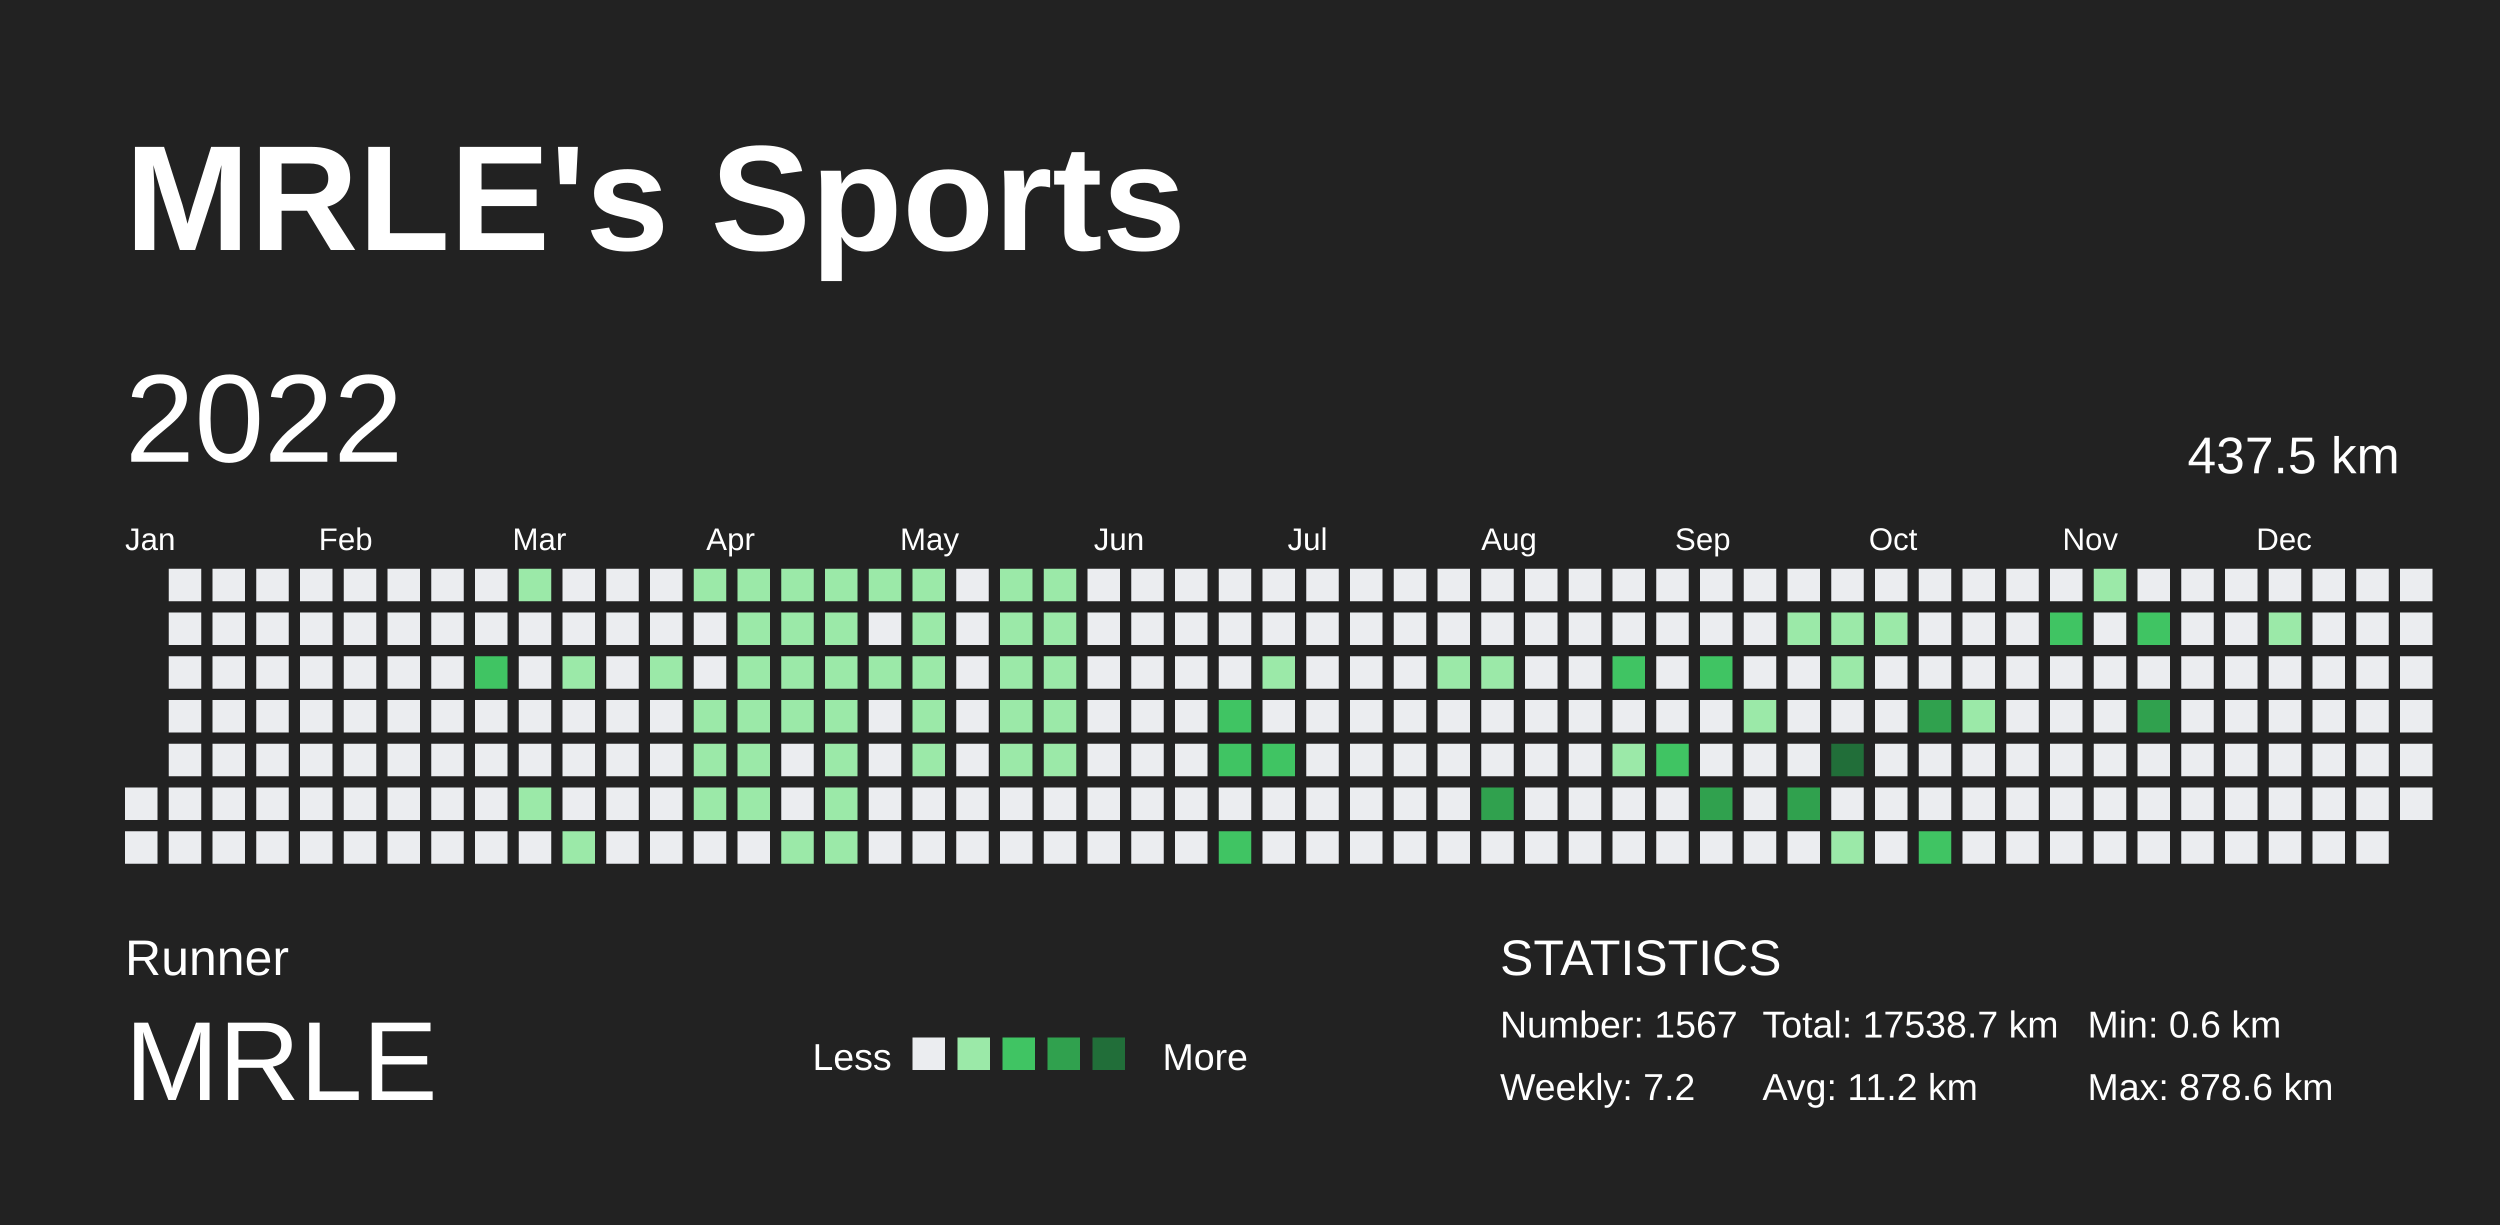
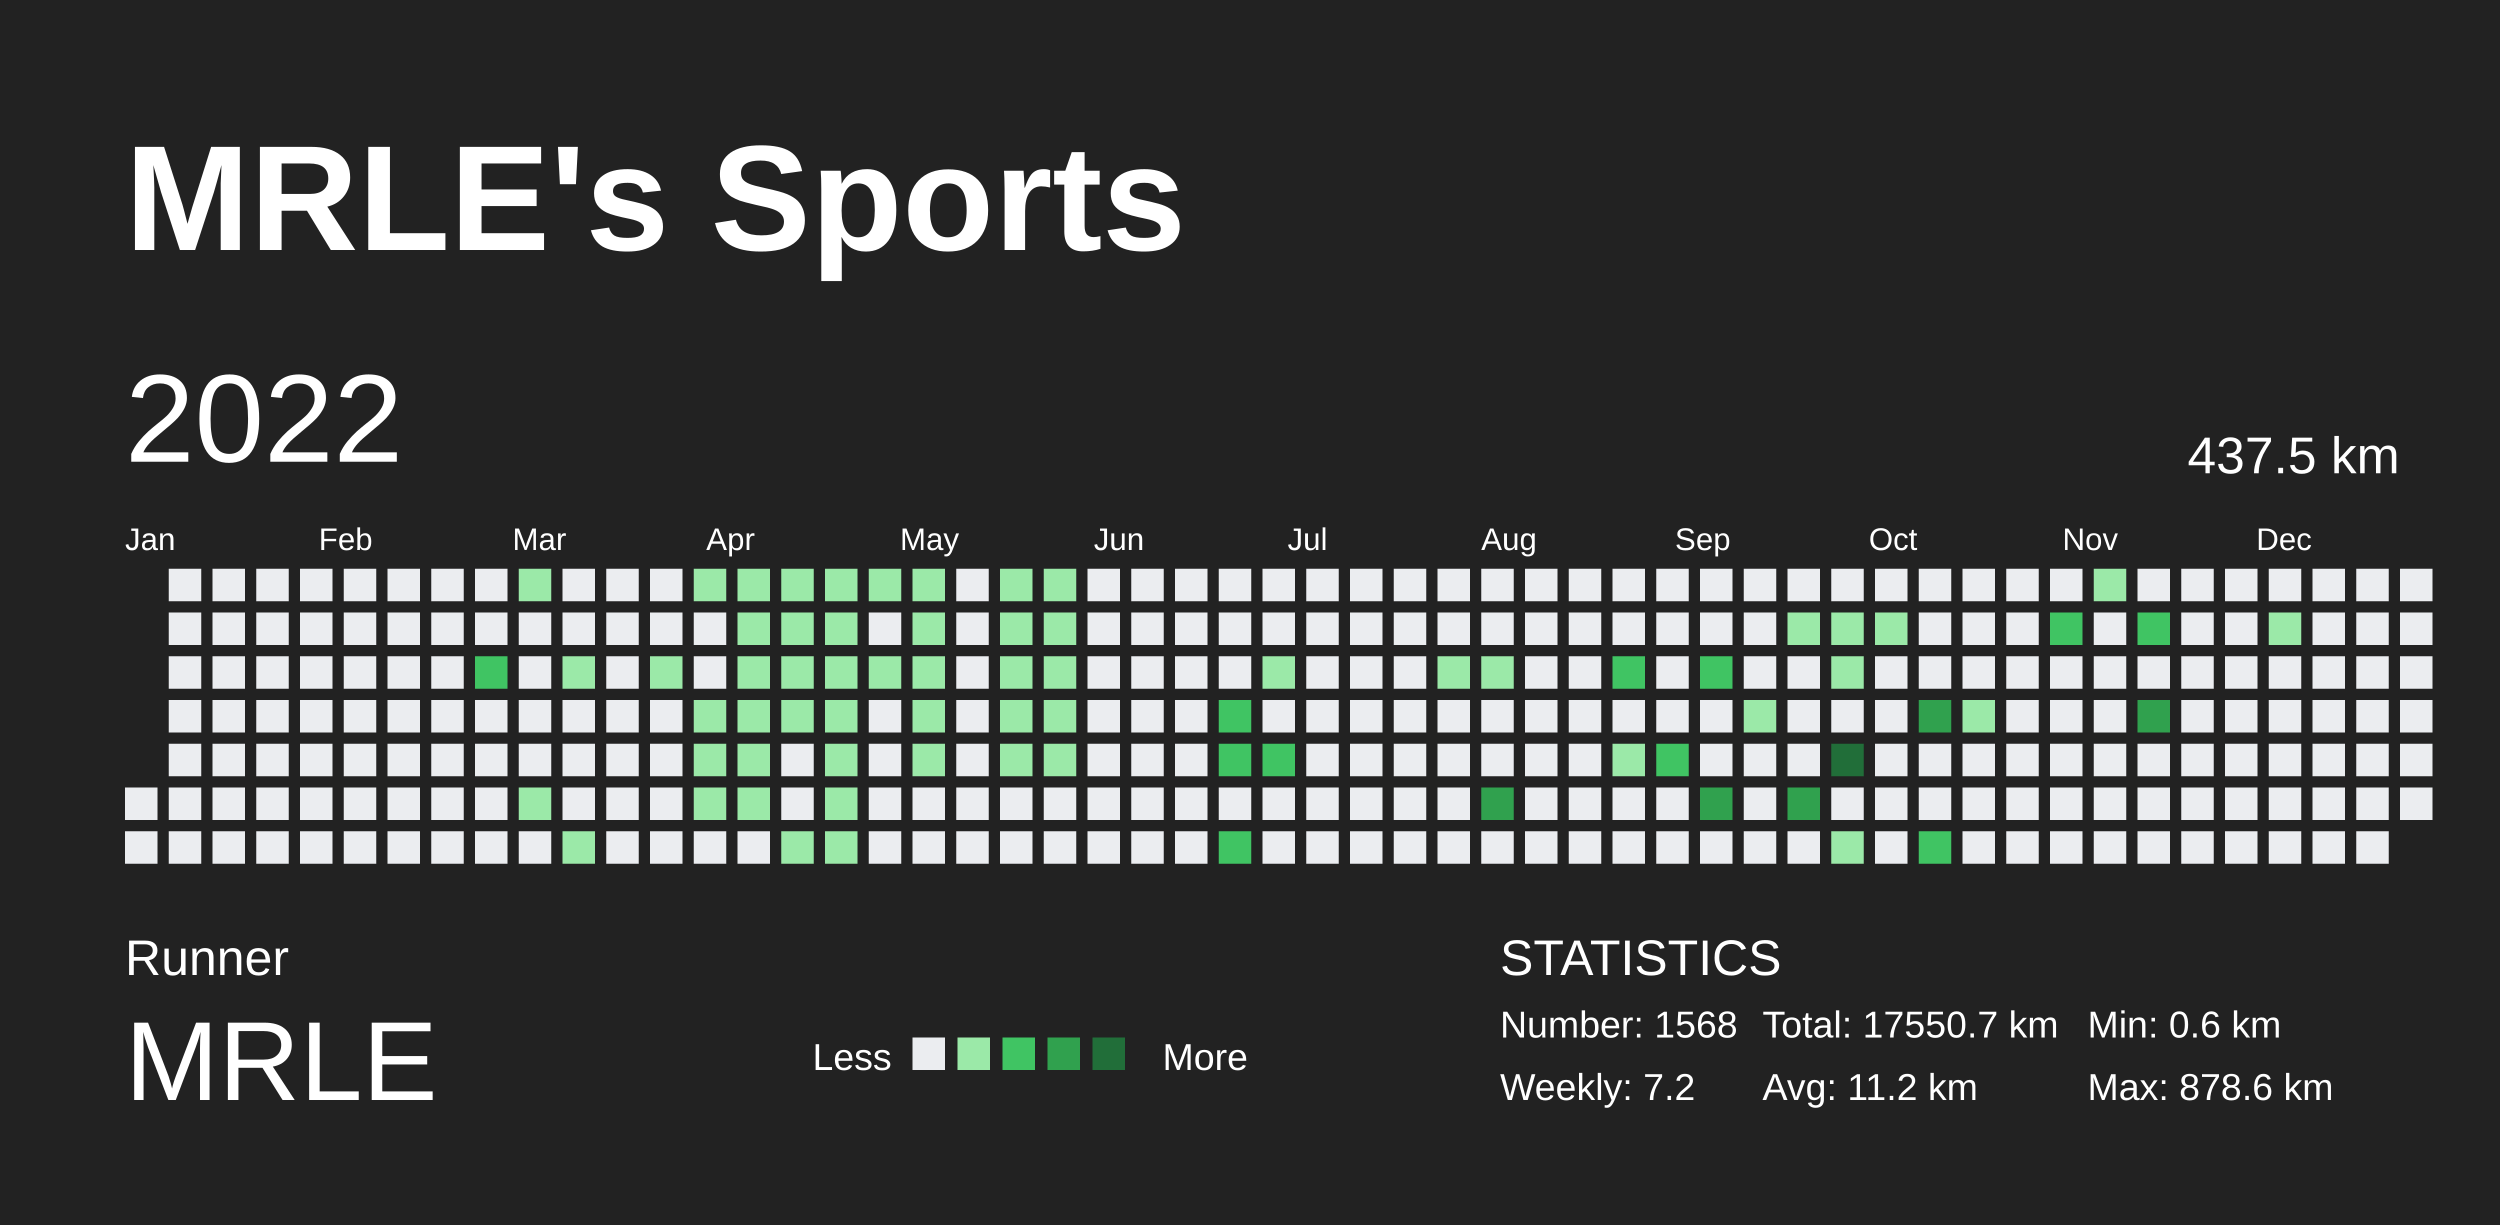
<svg xmlns="http://www.w3.org/2000/svg" baseProfile="full" height="98mm" version="1.1" viewBox="0,0,200,98" width="200mm">
  <defs />
  <rect fill="#222222" height="98" width="200" x="0" y="0" />
  <text fill="#FFFFFF" style="font-size:12px; font-family:Arial; font-weight:bold;" x="10" y="20">MRLE's Sports</text>
  <text fill="#FFFFFF" style="font-size:4px; font-family:Arial" x="10" y="78">Runner</text>
  <text fill="#FFFFFF" style="font-size:9px; font-family:Arial" x="10" y="88">MRLE</text>
  <text fill="#FFFFFF" style="font-size:3px; font-family:Arial" x="65" y="85.6">Less</text>
  <rect fill="#ebedf0" height="2.6" width="2.6" x="73" y="83" />
  <rect fill="#9be9a8" height="2.6" width="2.6" x="76.6" y="83" />
  <rect fill="#40c463" height="2.6" width="2.6" x="80.2" y="83" />
  <rect fill="#30a14e" height="2.6" width="2.6" x="83.8" y="83" />
  <rect fill="#216e39" height="2.6" width="2.6" x="87.4" y="83" />
  <text fill="#FFFFFF" style="font-size:3px; font-family:Arial" x="93" y="85.6">More</text>
  <text fill="#FFFFFF" style="font-size:4px; font-family:Arial" x="120" y="78">STATISTICS</text>
-   <text fill="#FFFFFF" style="font-size:3px; font-family:Arial" x="120" y="83">Number: 1567</text>
+   <text fill="#FFFFFF" style="font-size:3px; font-family:Arial" x="120" y="83">Number: 1568</text>
  <text fill="#FFFFFF" style="font-size:3px; font-family:Arial" x="120" y="88">Weekly: 7.2</text>
-   <text fill="#FFFFFF" style="font-size:3px; font-family:Arial" x="141" y="83">Total: 17538.7 km</text>
+   <text fill="#FFFFFF" style="font-size:3px; font-family:Arial" x="141" y="83">Total: 17550.7 km</text>
  <text fill="#FFFFFF" style="font-size:3px; font-family:Arial" x="141" y="88">Avg: 11.2 km</text>
  <text fill="#FFFFFF" style="font-size:3px; font-family:Arial" x="167" y="83">Min: 0.6 km</text>
  <text fill="#FFFFFF" style="font-size:3px; font-family:Arial" x="167" y="88">Max: 878.6 km</text>
  <text dominant-baseline="hanging" fill="#FFFFFF" style="font-size:10.0px; font-family:Arial;" x="10" y="30">2022</text>
  <text dominant-baseline="hanging" fill="#FFFFFF" style="font-size:4.125px; font-family:Arial;" x="175" y="35">437.5 km</text>
  <text fill="#FFFFFF" style="font-size:2.5px; font-family:Arial" x="10.0" y="44">Jan</text>
  <text fill="#FFFFFF" style="font-size:2.5px; font-family:Arial" x="25.5" y="44">Feb</text>
  <text fill="#FFFFFF" style="font-size:2.5px; font-family:Arial" x="41.0" y="44">Mar</text>
  <text fill="#FFFFFF" style="font-size:2.5px; font-family:Arial" x="56.5" y="44">Apr</text>
  <text fill="#FFFFFF" style="font-size:2.5px; font-family:Arial" x="72.0" y="44">May</text>
  <text fill="#FFFFFF" style="font-size:2.5px; font-family:Arial" x="87.5" y="44">Jun</text>
  <text fill="#FFFFFF" style="font-size:2.5px; font-family:Arial" x="103.0" y="44">Jul</text>
  <text fill="#FFFFFF" style="font-size:2.5px; font-family:Arial" x="118.5" y="44">Aug</text>
  <text fill="#FFFFFF" style="font-size:2.5px; font-family:Arial" x="134.0" y="44">Sep</text>
  <text fill="#FFFFFF" style="font-size:2.5px; font-family:Arial" x="149.5" y="44">Oct</text>
  <text fill="#FFFFFF" style="font-size:2.5px; font-family:Arial" x="165.0" y="44">Nov</text>
  <text fill="#FFFFFF" style="font-size:2.5px; font-family:Arial" x="180.5" y="44">Dec</text>
  <rect fill="#ebedf0" height="2.6" width="2.6" x="10.0" y="63.0" />
  <rect fill="#ebedf0" height="2.6" width="2.6" x="10.0" y="66.5" />
  <rect fill="#ebedf0" height="2.6" width="2.6" x="13.5" y="45.5" />
  <rect fill="#ebedf0" height="2.6" width="2.6" x="13.5" y="49.0" />
  <rect fill="#ebedf0" height="2.6" width="2.6" x="13.5" y="52.5" />
  <rect fill="#ebedf0" height="2.6" width="2.6" x="13.5" y="56.0" />
  <rect fill="#ebedf0" height="2.6" width="2.6" x="13.5" y="59.5" />
  <rect fill="#ebedf0" height="2.6" width="2.6" x="13.5" y="63.0" />
  <rect fill="#ebedf0" height="2.6" width="2.6" x="13.5" y="66.5" />
  <rect fill="#ebedf0" height="2.6" width="2.6" x="17.0" y="45.5" />
  <rect fill="#ebedf0" height="2.6" width="2.6" x="17.0" y="49.0" />
  <rect fill="#ebedf0" height="2.6" width="2.6" x="17.0" y="52.5" />
  <rect fill="#ebedf0" height="2.6" width="2.6" x="17.0" y="56.0" />
  <rect fill="#ebedf0" height="2.6" width="2.6" x="17.0" y="59.5" />
  <rect fill="#ebedf0" height="2.6" width="2.6" x="17.0" y="63.0" />
  <rect fill="#ebedf0" height="2.6" width="2.6" x="17.0" y="66.5" />
  <rect fill="#ebedf0" height="2.6" width="2.6" x="20.5" y="45.5" />
  <rect fill="#ebedf0" height="2.6" width="2.6" x="20.5" y="49.0" />
  <rect fill="#ebedf0" height="2.6" width="2.6" x="20.5" y="52.5" />
  <rect fill="#ebedf0" height="2.6" width="2.6" x="20.5" y="56.0" />
  <rect fill="#ebedf0" height="2.6" width="2.6" x="20.5" y="59.5" />
  <rect fill="#ebedf0" height="2.6" width="2.6" x="20.5" y="63.0" />
  <rect fill="#ebedf0" height="2.6" width="2.6" x="20.5" y="66.5" />
  <rect fill="#ebedf0" height="2.6" width="2.6" x="24.0" y="45.5" />
  <rect fill="#ebedf0" height="2.6" width="2.6" x="24.0" y="49.0" />
  <rect fill="#ebedf0" height="2.6" width="2.6" x="24.0" y="52.5" />
  <rect fill="#ebedf0" height="2.6" width="2.6" x="24.0" y="56.0" />
  <rect fill="#ebedf0" height="2.6" width="2.6" x="24.0" y="59.5" />
  <rect fill="#ebedf0" height="2.6" width="2.6" x="24.0" y="63.0" />
  <rect fill="#ebedf0" height="2.6" width="2.6" x="24.0" y="66.5" />
  <rect fill="#ebedf0" height="2.6" width="2.6" x="27.5" y="45.5" />
  <rect fill="#ebedf0" height="2.6" width="2.6" x="27.5" y="49.0" />
  <rect fill="#ebedf0" height="2.6" width="2.6" x="27.5" y="52.5" />
  <rect fill="#ebedf0" height="2.6" width="2.6" x="27.5" y="56.0" />
  <rect fill="#ebedf0" height="2.6" width="2.6" x="27.5" y="59.5" />
  <rect fill="#ebedf0" height="2.6" width="2.6" x="27.5" y="63.0" />
  <rect fill="#ebedf0" height="2.6" width="2.6" x="27.5" y="66.5" />
  <rect fill="#ebedf0" height="2.6" width="2.6" x="31.0" y="45.5" />
  <rect fill="#ebedf0" height="2.6" width="2.6" x="31.0" y="49.0" />
  <rect fill="#ebedf0" height="2.6" width="2.6" x="31.0" y="52.5" />
  <rect fill="#ebedf0" height="2.6" width="2.6" x="31.0" y="56.0" />
  <rect fill="#ebedf0" height="2.6" width="2.6" x="31.0" y="59.5" />
  <rect fill="#ebedf0" height="2.6" width="2.6" x="31.0" y="63.0" />
  <rect fill="#ebedf0" height="2.6" width="2.6" x="31.0" y="66.5" />
  <rect fill="#ebedf0" height="2.6" width="2.6" x="34.5" y="45.5" />
  <rect fill="#ebedf0" height="2.6" width="2.6" x="34.5" y="49.0" />
  <rect fill="#ebedf0" height="2.6" width="2.6" x="34.5" y="52.5" />
  <rect fill="#ebedf0" height="2.6" width="2.6" x="34.5" y="56.0" />
  <rect fill="#ebedf0" height="2.6" width="2.6" x="34.5" y="59.5" />
  <rect fill="#ebedf0" height="2.6" width="2.6" x="34.5" y="63.0" />
  <rect fill="#ebedf0" height="2.6" width="2.6" x="34.5" y="66.5" />
  <rect fill="#ebedf0" height="2.6" width="2.6" x="38.0" y="45.5" />
  <rect fill="#ebedf0" height="2.6" width="2.6" x="38.0" y="49.0" />
  <rect fill="#40c463" height="2.6" width="2.6" x="38.0" y="52.5" />
  <rect fill="#ebedf0" height="2.6" width="2.6" x="38.0" y="56.0" />
  <rect fill="#ebedf0" height="2.6" width="2.6" x="38.0" y="59.5" />
  <rect fill="#ebedf0" height="2.6" width="2.6" x="38.0" y="63.0" />
  <rect fill="#ebedf0" height="2.6" width="2.6" x="38.0" y="66.5" />
  <rect fill="#9be9a8" height="2.6" width="2.6" x="41.5" y="45.5" />
  <rect fill="#ebedf0" height="2.6" width="2.6" x="41.5" y="49.0" />
  <rect fill="#ebedf0" height="2.6" width="2.6" x="41.5" y="52.5" />
  <rect fill="#ebedf0" height="2.6" width="2.6" x="41.5" y="56.0" />
  <rect fill="#ebedf0" height="2.6" width="2.6" x="41.5" y="59.5" />
  <rect fill="#9be9a8" height="2.6" width="2.6" x="41.5" y="63.0" />
  <rect fill="#ebedf0" height="2.6" width="2.6" x="41.5" y="66.5" />
  <rect fill="#ebedf0" height="2.6" width="2.6" x="45.0" y="45.5" />
  <rect fill="#ebedf0" height="2.6" width="2.6" x="45.0" y="49.0" />
  <rect fill="#9be9a8" height="2.6" width="2.6" x="45.0" y="52.5" />
  <rect fill="#ebedf0" height="2.6" width="2.6" x="45.0" y="56.0" />
  <rect fill="#ebedf0" height="2.6" width="2.6" x="45.0" y="59.5" />
  <rect fill="#ebedf0" height="2.6" width="2.6" x="45.0" y="63.0" />
  <rect fill="#9be9a8" height="2.6" width="2.6" x="45.0" y="66.5" />
  <rect fill="#ebedf0" height="2.6" width="2.6" x="48.5" y="45.5" />
  <rect fill="#ebedf0" height="2.6" width="2.6" x="48.5" y="49.0" />
  <rect fill="#ebedf0" height="2.6" width="2.6" x="48.5" y="52.5" />
  <rect fill="#ebedf0" height="2.6" width="2.6" x="48.5" y="56.0" />
  <rect fill="#ebedf0" height="2.6" width="2.6" x="48.5" y="59.5" />
  <rect fill="#ebedf0" height="2.6" width="2.6" x="48.5" y="63.0" />
  <rect fill="#ebedf0" height="2.6" width="2.6" x="48.5" y="66.5" />
  <rect fill="#ebedf0" height="2.6" width="2.6" x="52.0" y="45.5" />
  <rect fill="#ebedf0" height="2.6" width="2.6" x="52.0" y="49.0" />
  <rect fill="#9be9a8" height="2.6" width="2.6" x="52.0" y="52.5" />
  <rect fill="#ebedf0" height="2.6" width="2.6" x="52.0" y="56.0" />
  <rect fill="#ebedf0" height="2.6" width="2.6" x="52.0" y="59.5" />
  <rect fill="#ebedf0" height="2.6" width="2.6" x="52.0" y="63.0" />
  <rect fill="#ebedf0" height="2.6" width="2.6" x="52.0" y="66.5" />
  <rect fill="#9be9a8" height="2.6" width="2.6" x="55.5" y="45.5" />
  <rect fill="#ebedf0" height="2.6" width="2.6" x="55.5" y="49.0" />
  <rect fill="#ebedf0" height="2.6" width="2.6" x="55.5" y="52.5" />
  <rect fill="#9be9a8" height="2.6" width="2.6" x="55.5" y="56.0" />
  <rect fill="#9be9a8" height="2.6" width="2.6" x="55.5" y="59.5" />
  <rect fill="#9be9a8" height="2.6" width="2.6" x="55.5" y="63.0" />
  <rect fill="#ebedf0" height="2.6" width="2.6" x="55.5" y="66.5" />
  <rect fill="#9be9a8" height="2.6" width="2.6" x="59.0" y="45.5" />
  <rect fill="#9be9a8" height="2.6" width="2.6" x="59.0" y="49.0" />
  <rect fill="#9be9a8" height="2.6" width="2.6" x="59.0" y="52.5" />
  <rect fill="#9be9a8" height="2.6" width="2.6" x="59.0" y="56.0" />
  <rect fill="#9be9a8" height="2.6" width="2.6" x="59.0" y="59.5" />
  <rect fill="#9be9a8" height="2.6" width="2.6" x="59.0" y="63.0" />
  <rect fill="#ebedf0" height="2.6" width="2.6" x="59.0" y="66.5" />
  <rect fill="#9be9a8" height="2.6" width="2.6" x="62.5" y="45.5" />
  <rect fill="#9be9a8" height="2.6" width="2.6" x="62.5" y="49.0" />
  <rect fill="#9be9a8" height="2.6" width="2.6" x="62.5" y="52.5" />
  <rect fill="#9be9a8" height="2.6" width="2.6" x="62.5" y="56.0" />
  <rect fill="#ebedf0" height="2.6" width="2.6" x="62.5" y="59.5" />
  <rect fill="#ebedf0" height="2.6" width="2.6" x="62.5" y="63.0" />
  <rect fill="#9be9a8" height="2.6" width="2.6" x="62.5" y="66.5" />
  <rect fill="#9be9a8" height="2.6" width="2.6" x="66.0" y="45.5" />
  <rect fill="#9be9a8" height="2.6" width="2.6" x="66.0" y="49.0" />
  <rect fill="#9be9a8" height="2.6" width="2.6" x="66.0" y="52.5" />
  <rect fill="#9be9a8" height="2.6" width="2.6" x="66.0" y="56.0" />
  <rect fill="#9be9a8" height="2.6" width="2.6" x="66.0" y="59.5" />
  <rect fill="#9be9a8" height="2.6" width="2.6" x="66.0" y="63.0" />
  <rect fill="#9be9a8" height="2.6" width="2.6" x="66.0" y="66.5" />
  <rect fill="#9be9a8" height="2.6" width="2.6" x="69.5" y="45.5" />
  <rect fill="#ebedf0" height="2.6" width="2.6" x="69.5" y="49.0" />
  <rect fill="#9be9a8" height="2.6" width="2.6" x="69.5" y="52.5" />
  <rect fill="#ebedf0" height="2.6" width="2.6" x="69.5" y="56.0" />
  <rect fill="#ebedf0" height="2.6" width="2.6" x="69.5" y="59.5" />
  <rect fill="#ebedf0" height="2.6" width="2.6" x="69.5" y="63.0" />
  <rect fill="#ebedf0" height="2.6" width="2.6" x="69.5" y="66.5" />
  <rect fill="#9be9a8" height="2.6" width="2.6" x="73.0" y="45.5" />
  <rect fill="#9be9a8" height="2.6" width="2.6" x="73.0" y="49.0" />
  <rect fill="#9be9a8" height="2.6" width="2.6" x="73.0" y="52.5" />
  <rect fill="#9be9a8" height="2.6" width="2.6" x="73.0" y="56.0" />
  <rect fill="#9be9a8" height="2.6" width="2.6" x="73.0" y="59.5" />
  <rect fill="#ebedf0" height="2.6" width="2.6" x="73.0" y="63.0" />
  <rect fill="#ebedf0" height="2.6" width="2.6" x="73.0" y="66.5" />
  <rect fill="#ebedf0" height="2.6" width="2.6" x="76.5" y="45.5" />
  <rect fill="#ebedf0" height="2.6" width="2.6" x="76.5" y="49.0" />
  <rect fill="#ebedf0" height="2.6" width="2.6" x="76.5" y="52.5" />
  <rect fill="#ebedf0" height="2.6" width="2.6" x="76.5" y="56.0" />
  <rect fill="#ebedf0" height="2.6" width="2.6" x="76.5" y="59.5" />
  <rect fill="#ebedf0" height="2.6" width="2.6" x="76.5" y="63.0" />
  <rect fill="#ebedf0" height="2.6" width="2.6" x="76.5" y="66.5" />
  <rect fill="#9be9a8" height="2.6" width="2.6" x="80.0" y="45.5" />
  <rect fill="#9be9a8" height="2.6" width="2.6" x="80.0" y="49.0" />
  <rect fill="#9be9a8" height="2.6" width="2.6" x="80.0" y="52.5" />
  <rect fill="#9be9a8" height="2.6" width="2.6" x="80.0" y="56.0" />
  <rect fill="#9be9a8" height="2.6" width="2.6" x="80.0" y="59.5" />
  <rect fill="#ebedf0" height="2.6" width="2.6" x="80.0" y="63.0" />
  <rect fill="#ebedf0" height="2.6" width="2.6" x="80.0" y="66.5" />
  <rect fill="#9be9a8" height="2.6" width="2.6" x="83.5" y="45.5" />
  <rect fill="#9be9a8" height="2.6" width="2.6" x="83.5" y="49.0" />
  <rect fill="#9be9a8" height="2.6" width="2.6" x="83.5" y="52.5" />
  <rect fill="#9be9a8" height="2.6" width="2.6" x="83.5" y="56.0" />
  <rect fill="#9be9a8" height="2.6" width="2.6" x="83.5" y="59.5" />
  <rect fill="#ebedf0" height="2.6" width="2.6" x="83.5" y="63.0" />
  <rect fill="#ebedf0" height="2.6" width="2.6" x="83.5" y="66.5" />
  <rect fill="#ebedf0" height="2.6" width="2.6" x="87.0" y="45.5" />
  <rect fill="#ebedf0" height="2.6" width="2.6" x="87.0" y="49.0" />
  <rect fill="#ebedf0" height="2.6" width="2.6" x="87.0" y="52.5" />
  <rect fill="#ebedf0" height="2.6" width="2.6" x="87.0" y="56.0" />
  <rect fill="#ebedf0" height="2.6" width="2.6" x="87.0" y="59.5" />
  <rect fill="#ebedf0" height="2.6" width="2.6" x="87.0" y="63.0" />
  <rect fill="#ebedf0" height="2.6" width="2.6" x="87.0" y="66.5" />
  <rect fill="#ebedf0" height="2.6" width="2.6" x="90.5" y="45.5" />
  <rect fill="#ebedf0" height="2.6" width="2.6" x="90.5" y="49.0" />
  <rect fill="#ebedf0" height="2.6" width="2.6" x="90.5" y="52.5" />
  <rect fill="#ebedf0" height="2.6" width="2.6" x="90.5" y="56.0" />
  <rect fill="#ebedf0" height="2.6" width="2.6" x="90.5" y="59.5" />
  <rect fill="#ebedf0" height="2.6" width="2.6" x="90.5" y="63.0" />
  <rect fill="#ebedf0" height="2.6" width="2.6" x="90.5" y="66.5" />
  <rect fill="#ebedf0" height="2.6" width="2.6" x="94.0" y="45.5" />
  <rect fill="#ebedf0" height="2.6" width="2.6" x="94.0" y="49.0" />
  <rect fill="#ebedf0" height="2.6" width="2.6" x="94.0" y="52.5" />
  <rect fill="#ebedf0" height="2.6" width="2.6" x="94.0" y="56.0" />
  <rect fill="#ebedf0" height="2.6" width="2.6" x="94.0" y="59.5" />
  <rect fill="#ebedf0" height="2.6" width="2.6" x="94.0" y="63.0" />
  <rect fill="#ebedf0" height="2.6" width="2.6" x="94.0" y="66.5" />
  <rect fill="#ebedf0" height="2.6" width="2.6" x="97.5" y="45.5" />
  <rect fill="#ebedf0" height="2.6" width="2.6" x="97.5" y="49.0" />
  <rect fill="#ebedf0" height="2.6" width="2.6" x="97.5" y="52.5" />
  <rect fill="#40c463" height="2.6" width="2.6" x="97.5" y="56.0" />
  <rect fill="#40c463" height="2.6" width="2.6" x="97.5" y="59.5" />
  <rect fill="#ebedf0" height="2.6" width="2.6" x="97.5" y="63.0" />
  <rect fill="#40c463" height="2.6" width="2.6" x="97.5" y="66.5" />
  <rect fill="#ebedf0" height="2.6" width="2.6" x="101.0" y="45.5" />
  <rect fill="#ebedf0" height="2.6" width="2.6" x="101.0" y="49.0" />
  <rect fill="#9be9a8" height="2.6" width="2.6" x="101.0" y="52.5" />
  <rect fill="#ebedf0" height="2.6" width="2.6" x="101.0" y="56.0" />
  <rect fill="#40c463" height="2.6" width="2.6" x="101.0" y="59.5" />
  <rect fill="#ebedf0" height="2.6" width="2.6" x="101.0" y="63.0" />
  <rect fill="#ebedf0" height="2.6" width="2.6" x="101.0" y="66.5" />
  <rect fill="#ebedf0" height="2.6" width="2.6" x="104.5" y="45.5" />
  <rect fill="#ebedf0" height="2.6" width="2.6" x="104.5" y="49.0" />
  <rect fill="#ebedf0" height="2.6" width="2.6" x="104.5" y="52.5" />
  <rect fill="#ebedf0" height="2.6" width="2.6" x="104.5" y="56.0" />
  <rect fill="#ebedf0" height="2.6" width="2.6" x="104.5" y="59.5" />
  <rect fill="#ebedf0" height="2.6" width="2.6" x="104.5" y="63.0" />
  <rect fill="#ebedf0" height="2.6" width="2.6" x="104.5" y="66.5" />
  <rect fill="#ebedf0" height="2.6" width="2.6" x="108.0" y="45.5" />
  <rect fill="#ebedf0" height="2.6" width="2.6" x="108.0" y="49.0" />
  <rect fill="#ebedf0" height="2.6" width="2.6" x="108.0" y="52.5" />
  <rect fill="#ebedf0" height="2.6" width="2.6" x="108.0" y="56.0" />
  <rect fill="#ebedf0" height="2.6" width="2.6" x="108.0" y="59.5" />
  <rect fill="#ebedf0" height="2.6" width="2.6" x="108.0" y="63.0" />
  <rect fill="#ebedf0" height="2.6" width="2.6" x="108.0" y="66.5" />
  <rect fill="#ebedf0" height="2.6" width="2.6" x="111.5" y="45.5" />
  <rect fill="#ebedf0" height="2.6" width="2.6" x="111.5" y="49.0" />
  <rect fill="#ebedf0" height="2.6" width="2.6" x="111.5" y="52.5" />
  <rect fill="#ebedf0" height="2.6" width="2.6" x="111.5" y="56.0" />
  <rect fill="#ebedf0" height="2.6" width="2.6" x="111.5" y="59.5" />
  <rect fill="#ebedf0" height="2.6" width="2.6" x="111.5" y="63.0" />
  <rect fill="#ebedf0" height="2.6" width="2.6" x="111.5" y="66.5" />
  <rect fill="#ebedf0" height="2.6" width="2.6" x="115.0" y="45.5" />
  <rect fill="#ebedf0" height="2.6" width="2.6" x="115.0" y="49.0" />
  <rect fill="#9be9a8" height="2.6" width="2.6" x="115.0" y="52.5" />
  <rect fill="#ebedf0" height="2.6" width="2.6" x="115.0" y="56.0" />
  <rect fill="#ebedf0" height="2.6" width="2.6" x="115.0" y="59.5" />
  <rect fill="#ebedf0" height="2.6" width="2.6" x="115.0" y="63.0" />
  <rect fill="#ebedf0" height="2.6" width="2.6" x="115.0" y="66.5" />
  <rect fill="#ebedf0" height="2.6" width="2.6" x="118.5" y="45.5" />
  <rect fill="#ebedf0" height="2.6" width="2.6" x="118.5" y="49.0" />
  <rect fill="#9be9a8" height="2.6" width="2.6" x="118.5" y="52.5" />
  <rect fill="#ebedf0" height="2.6" width="2.6" x="118.5" y="56.0" />
  <rect fill="#ebedf0" height="2.6" width="2.6" x="118.5" y="59.5" />
  <rect fill="#30a14e" height="2.6" width="2.6" x="118.5" y="63.0" />
  <rect fill="#ebedf0" height="2.6" width="2.6" x="118.5" y="66.5" />
  <rect fill="#ebedf0" height="2.6" width="2.6" x="122.0" y="45.5" />
  <rect fill="#ebedf0" height="2.6" width="2.6" x="122.0" y="49.0" />
  <rect fill="#ebedf0" height="2.6" width="2.6" x="122.0" y="52.5" />
  <rect fill="#ebedf0" height="2.6" width="2.6" x="122.0" y="56.0" />
  <rect fill="#ebedf0" height="2.6" width="2.6" x="122.0" y="59.5" />
  <rect fill="#ebedf0" height="2.6" width="2.6" x="122.0" y="63.0" />
  <rect fill="#ebedf0" height="2.6" width="2.6" x="122.0" y="66.5" />
  <rect fill="#ebedf0" height="2.6" width="2.6" x="125.5" y="45.5" />
  <rect fill="#ebedf0" height="2.6" width="2.6" x="125.5" y="49.0" />
  <rect fill="#ebedf0" height="2.6" width="2.6" x="125.5" y="52.5" />
  <rect fill="#ebedf0" height="2.6" width="2.6" x="125.5" y="56.0" />
  <rect fill="#ebedf0" height="2.6" width="2.6" x="125.5" y="59.5" />
  <rect fill="#ebedf0" height="2.6" width="2.6" x="125.5" y="63.0" />
  <rect fill="#ebedf0" height="2.6" width="2.6" x="125.5" y="66.5" />
  <rect fill="#ebedf0" height="2.6" width="2.6" x="129.0" y="45.5" />
  <rect fill="#ebedf0" height="2.6" width="2.6" x="129.0" y="49.0" />
  <rect fill="#40c463" height="2.6" width="2.6" x="129.0" y="52.5" />
  <rect fill="#ebedf0" height="2.6" width="2.6" x="129.0" y="56.0" />
  <rect fill="#9be9a8" height="2.6" width="2.6" x="129.0" y="59.5" />
  <rect fill="#ebedf0" height="2.6" width="2.6" x="129.0" y="63.0" />
  <rect fill="#ebedf0" height="2.6" width="2.6" x="129.0" y="66.5" />
  <rect fill="#ebedf0" height="2.6" width="2.6" x="132.5" y="45.5" />
  <rect fill="#ebedf0" height="2.6" width="2.6" x="132.5" y="49.0" />
  <rect fill="#ebedf0" height="2.6" width="2.6" x="132.5" y="52.5" />
  <rect fill="#ebedf0" height="2.6" width="2.6" x="132.5" y="56.0" />
  <rect fill="#40c463" height="2.6" width="2.6" x="132.5" y="59.5" />
  <rect fill="#ebedf0" height="2.6" width="2.6" x="132.5" y="63.0" />
  <rect fill="#ebedf0" height="2.6" width="2.6" x="132.5" y="66.5" />
  <rect fill="#ebedf0" height="2.6" width="2.6" x="136.0" y="45.5" />
  <rect fill="#ebedf0" height="2.6" width="2.6" x="136.0" y="49.0" />
  <rect fill="#40c463" height="2.6" width="2.6" x="136.0" y="52.5" />
  <rect fill="#ebedf0" height="2.6" width="2.6" x="136.0" y="56.0" />
  <rect fill="#ebedf0" height="2.6" width="2.6" x="136.0" y="59.5" />
  <rect fill="#30a14e" height="2.6" width="2.6" x="136.0" y="63.0" />
  <rect fill="#ebedf0" height="2.6" width="2.6" x="136.0" y="66.5" />
  <rect fill="#ebedf0" height="2.6" width="2.6" x="139.5" y="45.5" />
  <rect fill="#ebedf0" height="2.6" width="2.6" x="139.5" y="49.0" />
  <rect fill="#ebedf0" height="2.6" width="2.6" x="139.5" y="52.5" />
  <rect fill="#9be9a8" height="2.6" width="2.6" x="139.5" y="56.0" />
  <rect fill="#ebedf0" height="2.6" width="2.6" x="139.5" y="59.5" />
  <rect fill="#ebedf0" height="2.6" width="2.6" x="139.5" y="63.0" />
  <rect fill="#ebedf0" height="2.6" width="2.6" x="139.5" y="66.5" />
  <rect fill="#ebedf0" height="2.6" width="2.6" x="143.0" y="45.5" />
  <rect fill="#9be9a8" height="2.6" width="2.6" x="143.0" y="49.0" />
  <rect fill="#ebedf0" height="2.6" width="2.6" x="143.0" y="52.5" />
  <rect fill="#ebedf0" height="2.6" width="2.6" x="143.0" y="56.0" />
  <rect fill="#ebedf0" height="2.6" width="2.6" x="143.0" y="59.5" />
  <rect fill="#30a14e" height="2.6" width="2.6" x="143.0" y="63.0" />
  <rect fill="#ebedf0" height="2.6" width="2.6" x="143.0" y="66.5" />
  <rect fill="#ebedf0" height="2.6" width="2.6" x="146.5" y="45.5" />
  <rect fill="#9be9a8" height="2.6" width="2.6" x="146.5" y="49.0" />
  <rect fill="#9be9a8" height="2.6" width="2.6" x="146.5" y="52.5" />
  <rect fill="#ebedf0" height="2.6" width="2.6" x="146.5" y="56.0" />
  <rect fill="#216e39" height="2.6" width="2.6" x="146.5" y="59.5" />
  <rect fill="#ebedf0" height="2.6" width="2.6" x="146.5" y="63.0" />
  <rect fill="#9be9a8" height="2.6" width="2.6" x="146.5" y="66.5" />
  <rect fill="#ebedf0" height="2.6" width="2.6" x="150.0" y="45.5" />
  <rect fill="#9be9a8" height="2.6" width="2.6" x="150.0" y="49.0" />
  <rect fill="#ebedf0" height="2.6" width="2.6" x="150.0" y="52.5" />
  <rect fill="#ebedf0" height="2.6" width="2.6" x="150.0" y="56.0" />
  <rect fill="#ebedf0" height="2.6" width="2.6" x="150.0" y="59.5" />
  <rect fill="#ebedf0" height="2.6" width="2.6" x="150.0" y="63.0" />
  <rect fill="#ebedf0" height="2.6" width="2.6" x="150.0" y="66.5" />
  <rect fill="#ebedf0" height="2.6" width="2.6" x="153.5" y="45.5" />
  <rect fill="#ebedf0" height="2.6" width="2.6" x="153.5" y="49.0" />
  <rect fill="#ebedf0" height="2.6" width="2.6" x="153.5" y="52.5" />
  <rect fill="#30a14e" height="2.6" width="2.6" x="153.5" y="56.0" />
  <rect fill="#ebedf0" height="2.6" width="2.6" x="153.5" y="59.5" />
  <rect fill="#ebedf0" height="2.6" width="2.6" x="153.5" y="63.0" />
  <rect fill="#40c463" height="2.6" width="2.6" x="153.5" y="66.5" />
  <rect fill="#ebedf0" height="2.6" width="2.6" x="157.0" y="45.5" />
  <rect fill="#ebedf0" height="2.6" width="2.6" x="157.0" y="49.0" />
  <rect fill="#ebedf0" height="2.6" width="2.6" x="157.0" y="52.5" />
  <rect fill="#9be9a8" height="2.6" width="2.6" x="157.0" y="56.0" />
  <rect fill="#ebedf0" height="2.6" width="2.6" x="157.0" y="59.5" />
  <rect fill="#ebedf0" height="2.6" width="2.6" x="157.0" y="63.0" />
  <rect fill="#ebedf0" height="2.6" width="2.6" x="157.0" y="66.5" />
  <rect fill="#ebedf0" height="2.6" width="2.6" x="160.5" y="45.5" />
  <rect fill="#ebedf0" height="2.6" width="2.6" x="160.5" y="49.0" />
  <rect fill="#ebedf0" height="2.6" width="2.6" x="160.5" y="52.5" />
  <rect fill="#ebedf0" height="2.6" width="2.6" x="160.5" y="56.0" />
  <rect fill="#ebedf0" height="2.6" width="2.6" x="160.5" y="59.5" />
  <rect fill="#ebedf0" height="2.6" width="2.6" x="160.5" y="63.0" />
  <rect fill="#ebedf0" height="2.6" width="2.6" x="160.5" y="66.5" />
  <rect fill="#ebedf0" height="2.6" width="2.6" x="164.0" y="45.5" />
  <rect fill="#40c463" height="2.6" width="2.6" x="164.0" y="49.0" />
  <rect fill="#ebedf0" height="2.6" width="2.6" x="164.0" y="52.5" />
  <rect fill="#ebedf0" height="2.6" width="2.6" x="164.0" y="56.0" />
  <rect fill="#ebedf0" height="2.6" width="2.6" x="164.0" y="59.5" />
  <rect fill="#ebedf0" height="2.6" width="2.6" x="164.0" y="63.0" />
  <rect fill="#ebedf0" height="2.6" width="2.6" x="164.0" y="66.5" />
  <rect fill="#9be9a8" height="2.6" width="2.6" x="167.5" y="45.5" />
  <rect fill="#ebedf0" height="2.6" width="2.6" x="167.5" y="49.0" />
  <rect fill="#ebedf0" height="2.6" width="2.6" x="167.5" y="52.5" />
  <rect fill="#ebedf0" height="2.6" width="2.6" x="167.5" y="56.0" />
  <rect fill="#ebedf0" height="2.6" width="2.6" x="167.5" y="59.5" />
  <rect fill="#ebedf0" height="2.6" width="2.6" x="167.5" y="63.0" />
  <rect fill="#ebedf0" height="2.6" width="2.6" x="167.5" y="66.5" />
  <rect fill="#ebedf0" height="2.6" width="2.6" x="171.0" y="45.5" />
  <rect fill="#40c463" height="2.6" width="2.6" x="171.0" y="49.0" />
  <rect fill="#ebedf0" height="2.6" width="2.6" x="171.0" y="52.5" />
  <rect fill="#30a14e" height="2.6" width="2.6" x="171.0" y="56.0" />
  <rect fill="#ebedf0" height="2.6" width="2.6" x="171.0" y="59.5" />
  <rect fill="#ebedf0" height="2.6" width="2.6" x="171.0" y="63.0" />
  <rect fill="#ebedf0" height="2.6" width="2.6" x="171.0" y="66.5" />
  <rect fill="#ebedf0" height="2.6" width="2.6" x="174.5" y="45.5" />
  <rect fill="#ebedf0" height="2.6" width="2.6" x="174.5" y="49.0" />
  <rect fill="#ebedf0" height="2.6" width="2.6" x="174.5" y="52.5" />
  <rect fill="#ebedf0" height="2.6" width="2.6" x="174.5" y="56.0" />
  <rect fill="#ebedf0" height="2.6" width="2.6" x="174.5" y="59.5" />
  <rect fill="#ebedf0" height="2.6" width="2.6" x="174.5" y="63.0" />
  <rect fill="#ebedf0" height="2.6" width="2.6" x="174.5" y="66.5" />
  <rect fill="#ebedf0" height="2.6" width="2.6" x="178.0" y="45.5" />
  <rect fill="#ebedf0" height="2.6" width="2.6" x="178.0" y="49.0" />
  <rect fill="#ebedf0" height="2.6" width="2.6" x="178.0" y="52.5" />
  <rect fill="#ebedf0" height="2.6" width="2.6" x="178.0" y="56.0" />
  <rect fill="#ebedf0" height="2.6" width="2.6" x="178.0" y="59.5" />
  <rect fill="#ebedf0" height="2.6" width="2.6" x="178.0" y="63.0" />
  <rect fill="#ebedf0" height="2.6" width="2.6" x="178.0" y="66.5" />
  <rect fill="#ebedf0" height="2.6" width="2.6" x="181.5" y="45.5" />
  <rect fill="#9be9a8" height="2.6" width="2.6" x="181.5" y="49.0" />
  <rect fill="#ebedf0" height="2.6" width="2.6" x="181.5" y="52.5" />
  <rect fill="#ebedf0" height="2.6" width="2.6" x="181.5" y="56.0" />
  <rect fill="#ebedf0" height="2.6" width="2.6" x="181.5" y="59.5" />
  <rect fill="#ebedf0" height="2.6" width="2.6" x="181.5" y="63.0" />
  <rect fill="#ebedf0" height="2.6" width="2.6" x="181.5" y="66.5" />
  <rect fill="#ebedf0" height="2.6" width="2.6" x="185.0" y="45.5" />
  <rect fill="#ebedf0" height="2.6" width="2.6" x="185.0" y="49.0" />
  <rect fill="#ebedf0" height="2.6" width="2.6" x="185.0" y="52.5" />
  <rect fill="#ebedf0" height="2.6" width="2.6" x="185.0" y="56.0" />
  <rect fill="#ebedf0" height="2.6" width="2.6" x="185.0" y="59.5" />
  <rect fill="#ebedf0" height="2.6" width="2.6" x="185.0" y="63.0" />
  <rect fill="#ebedf0" height="2.6" width="2.6" x="185.0" y="66.5" />
  <rect fill="#ebedf0" height="2.6" width="2.6" x="188.5" y="45.5" />
  <rect fill="#ebedf0" height="2.6" width="2.6" x="188.5" y="49.0" />
  <rect fill="#ebedf0" height="2.6" width="2.6" x="188.5" y="52.5" />
  <rect fill="#ebedf0" height="2.6" width="2.6" x="188.5" y="56.0" />
  <rect fill="#ebedf0" height="2.6" width="2.6" x="188.5" y="59.5" />
  <rect fill="#ebedf0" height="2.6" width="2.6" x="188.5" y="63.0" />
  <rect fill="#ebedf0" height="2.6" width="2.6" x="188.5" y="66.5" />
  <rect fill="#ebedf0" height="2.6" width="2.6" x="192.0" y="45.5" />
  <rect fill="#ebedf0" height="2.6" width="2.6" x="192.0" y="49.0" />
  <rect fill="#ebedf0" height="2.6" width="2.6" x="192.0" y="52.5" />
  <rect fill="#ebedf0" height="2.6" width="2.6" x="192.0" y="56.0" />
  <rect fill="#ebedf0" height="2.6" width="2.6" x="192.0" y="59.5" />
  <rect fill="#ebedf0" height="2.6" width="2.6" x="192.0" y="63.0" />
</svg>
